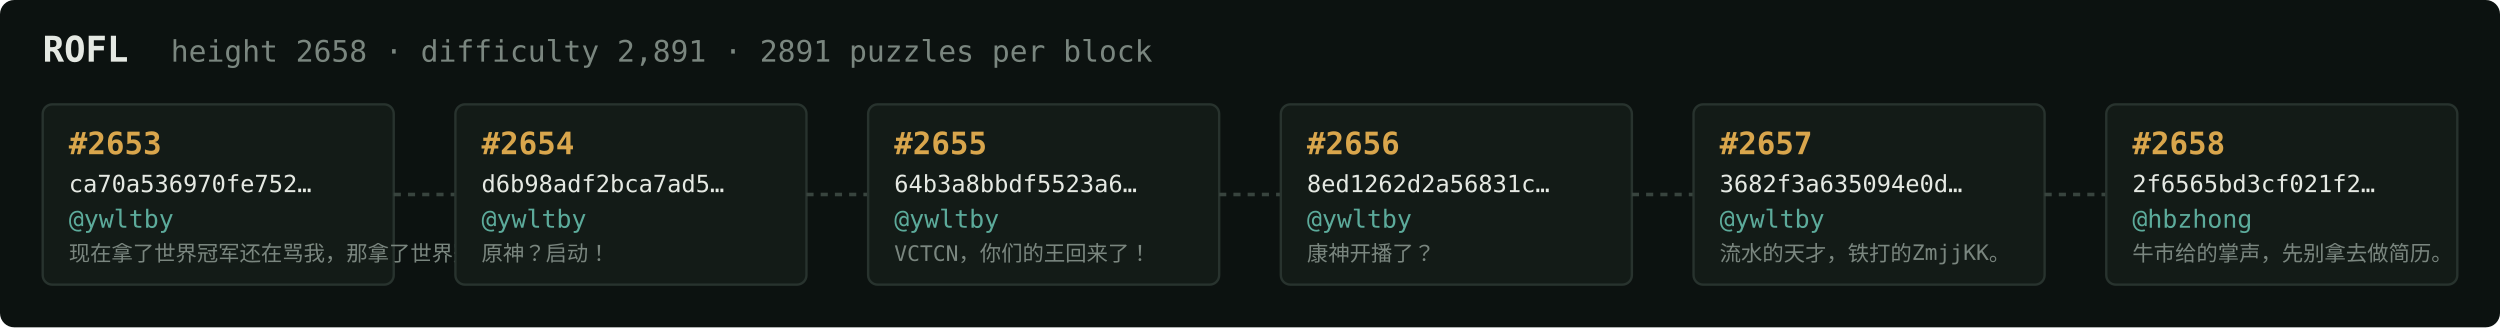
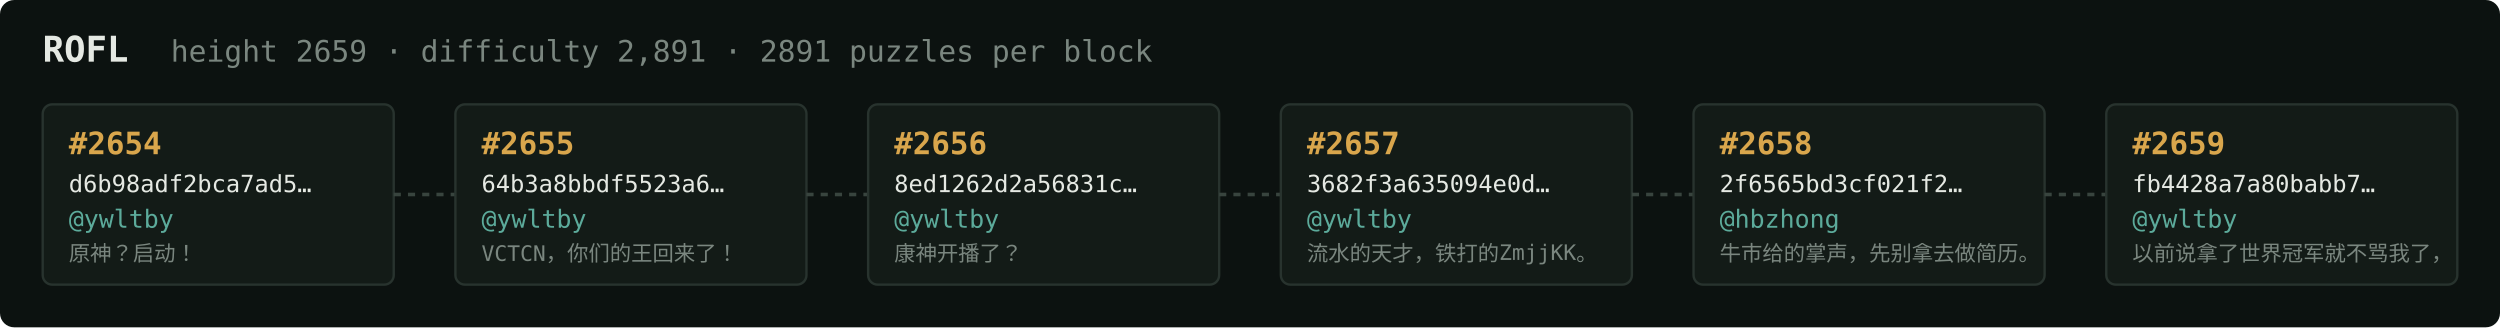
<svg xmlns="http://www.w3.org/2000/svg" width="1054" height="138" viewBox="0 0 1054 138" font-family="ui-monospace,SFMono-Regular,Menlo,monospace">
  <rect fill="#0c1210" width="1054" height="138" rx="6" />
  <text x="18" y="26" fill="#e5e9e3" font-size="15" font-weight="700">ROFL</text>
-   <text x="72" y="26" fill="#7a867f" font-size="12.5">height 2658 · difficulty 2,891 · 2891 puzzles per block</text>
+   <text x="72" y="26" fill="#7a867f" font-size="12.5">height 2659 · difficulty 2,891 · 2891 puzzles per block</text>
  <rect x="18" y="44" width="148" height="76" rx="4" fill="#131b17" stroke="#28332e" stroke-width="1" />
-   <text x="29" y="65" fill="#d9a64c" font-size="13" font-weight="700">#2653</text>
-   <text x="29" y="81" fill="#e5e9e3" font-size="10">ca70a536970fe752…</text>
+   <text x="29" y="65" fill="#d9a64c" font-size="13" font-weight="700">#2654</text>
+   <text x="29" y="81" fill="#e5e9e3" font-size="10">d6b98adf2bca7ad5…</text>
  <text x="29" y="96" fill="#5cab9b" font-size="10.5">@ywltby</text>
-   <text x="29" y="110" fill="#7a867f" font-size="9">现在拿了世界冠军还在骂我，那拿了世界冠军有…</text>
+   <text x="29" y="110" fill="#7a867f" font-size="9">原神？启动！</text>
  <line x1="166" y1="82.0" x2="192" y2="82.0" stroke="#38443e" stroke-width="1.5" stroke-dasharray="3 3" />
  <rect x="192" y="44" width="148" height="76" rx="4" fill="#131b17" stroke="#28332e" stroke-width="1" />
-   <text x="203" y="65" fill="#d9a64c" font-size="13" font-weight="700">#2654</text>
-   <text x="203" y="81" fill="#e5e9e3" font-size="10">d6b98adf2bca7ad5…</text>
+   <text x="203" y="65" fill="#d9a64c" font-size="13" font-weight="700">#2655</text>
+   <text x="203" y="81" fill="#e5e9e3" font-size="10">64b3a8bbdf5523a6…</text>
  <text x="203" y="96" fill="#5cab9b" font-size="10.5">@ywltby</text>
-   <text x="203" y="110" fill="#7a867f" font-size="9">原神？启动！</text>
+   <text x="203" y="110" fill="#7a867f" font-size="9">VCTCN，你们的王回来了！</text>
  <line x1="340" y1="82.0" x2="366" y2="82.0" stroke="#38443e" stroke-width="1.5" stroke-dasharray="3 3" />
  <rect x="366" y="44" width="148" height="76" rx="4" fill="#131b17" stroke="#28332e" stroke-width="1" />
-   <text x="377" y="65" fill="#d9a64c" font-size="13" font-weight="700">#2655</text>
-   <text x="377" y="81" fill="#e5e9e3" font-size="10">64b3a8bbdf5523a6…</text>
+   <text x="377" y="65" fill="#d9a64c" font-size="13" font-weight="700">#2656</text>
+   <text x="377" y="81" fill="#e5e9e3" font-size="10">8ed1262d2a56831c…</text>
  <text x="377" y="96" fill="#5cab9b" font-size="10.5">@ywltby</text>
-   <text x="377" y="110" fill="#7a867f" font-size="9">VCTCN，你们的王回来了！</text>
+   <text x="377" y="110" fill="#7a867f" font-size="9">康神开播了？</text>
  <line x1="514" y1="82.0" x2="540" y2="82.0" stroke="#38443e" stroke-width="1.5" stroke-dasharray="3 3" />
  <rect x="540" y="44" width="148" height="76" rx="4" fill="#131b17" stroke="#28332e" stroke-width="1" />
-   <text x="551" y="65" fill="#d9a64c" font-size="13" font-weight="700">#2656</text>
-   <text x="551" y="81" fill="#e5e9e3" font-size="10">8ed1262d2a56831c…</text>
+   <text x="551" y="65" fill="#d9a64c" font-size="13" font-weight="700">#2657</text>
+   <text x="551" y="81" fill="#e5e9e3" font-size="10">3682f3a635094e0d…</text>
  <text x="551" y="96" fill="#5cab9b" font-size="10.5">@ywltby</text>
-   <text x="551" y="110" fill="#7a867f" font-size="9">康神开播了？</text>
+   <text x="551" y="110" fill="#7a867f" font-size="9">流水的天才，铁打的ZmjjKK。</text>
  <line x1="688" y1="82.0" x2="714" y2="82.0" stroke="#38443e" stroke-width="1.5" stroke-dasharray="3 3" />
  <rect x="714" y="44" width="148" height="76" rx="4" fill="#131b17" stroke="#28332e" stroke-width="1" />
-   <text x="725" y="65" fill="#d9a64c" font-size="13" font-weight="700">#2657</text>
-   <text x="725" y="81" fill="#e5e9e3" font-size="10">3682f3a635094e0d…</text>
-   <text x="725" y="96" fill="#5cab9b" font-size="10.5">@ywltby</text>
-   <text x="725" y="110" fill="#7a867f" font-size="9">流水的天才，铁打的ZmjjKK。</text>
+   <text x="725" y="65" fill="#d9a64c" font-size="13" font-weight="700">#2658</text>
+   <text x="725" y="81" fill="#e5e9e3" font-size="10">2f6565bd3cf021f2…</text>
+   <text x="725" y="96" fill="#5cab9b" font-size="10.5">@hbzhong</text>
+   <text x="725" y="110" fill="#7a867f" font-size="9">牛市给的掌声，先别拿去做简历。</text>
  <line x1="862" y1="82.0" x2="888" y2="82.0" stroke="#38443e" stroke-width="1.5" stroke-dasharray="3 3" />
  <rect x="888" y="44" width="148" height="76" rx="4" fill="#131b17" stroke="#28332e" stroke-width="1" />
-   <text x="899" y="65" fill="#d9a64c" font-size="13" font-weight="700">#2658</text>
-   <text x="899" y="81" fill="#e5e9e3" font-size="10">2f6565bd3cf021f2…</text>
-   <text x="899" y="96" fill="#5cab9b" font-size="10.5">@hbzhong</text>
-   <text x="899" y="110" fill="#7a867f" font-size="9">牛市给的掌声，先别拿去做简历。</text>
+   <text x="899" y="65" fill="#d9a64c" font-size="13" font-weight="700">#2659</text>
+   <text x="899" y="81" fill="#e5e9e3" font-size="10">fb4428a7a80babb7…</text>
+   <text x="899" y="96" fill="#5cab9b" font-size="10.5">@ywltby</text>
+   <text x="899" y="110" fill="#7a867f" font-size="9">以前说拿了世界冠军就不骂我了，</text>
</svg>
